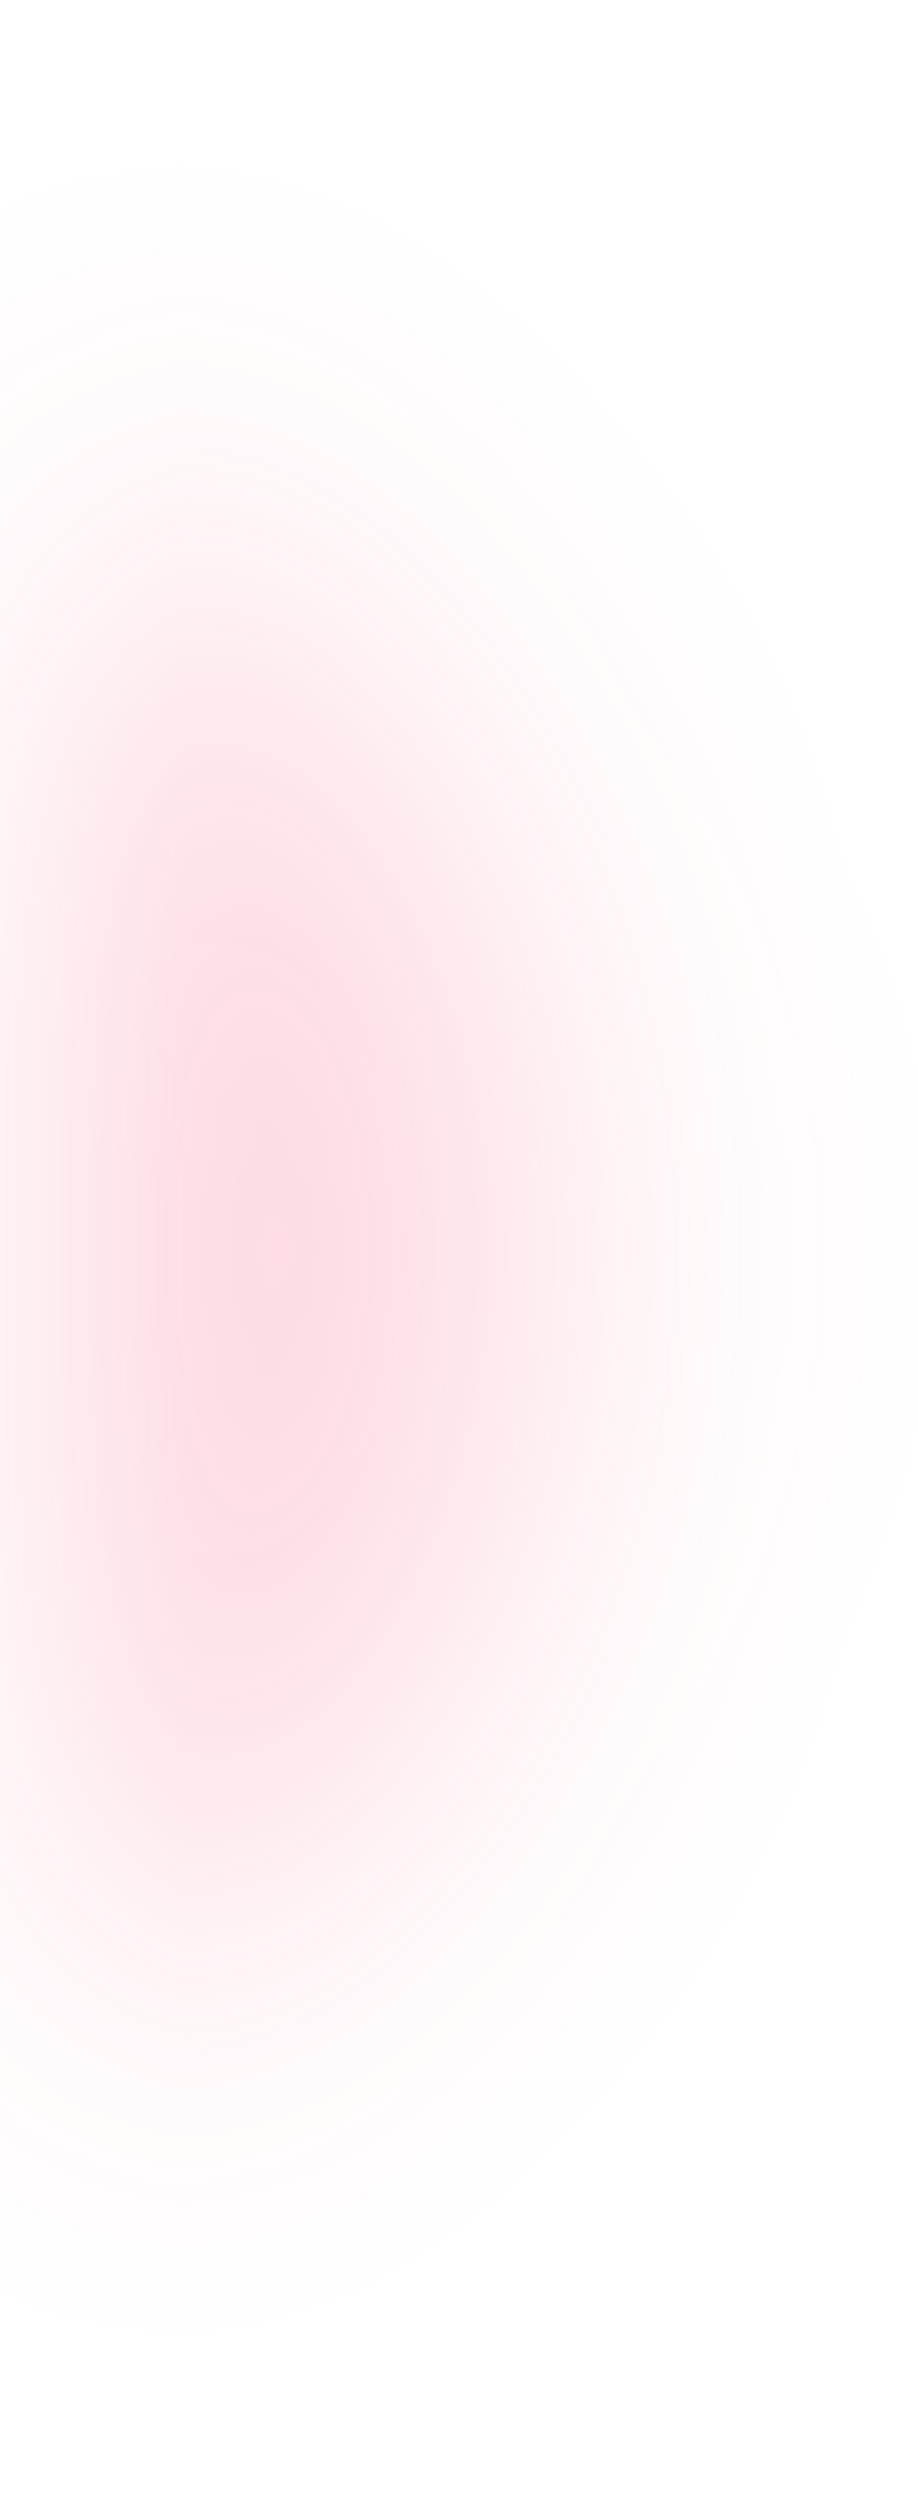
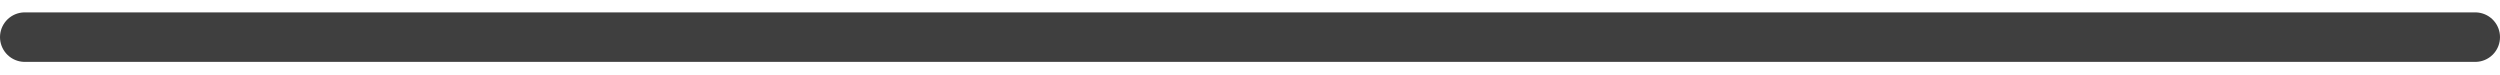
- <svg xmlns="http://www.w3.org/2000/svg" width="259" height="706" viewBox="0 0 259 706" fill="none">
-   <g filter="url(#filter0_f_114_971)">
-     <path d="M-94 596C40.205 596 149 487.205 149 353C149 218.795 40.205 110 -94 110C-228.205 110 -337 218.795 -337 353C-337 487.205 -228.205 596 -94 596Z" fill="#F72D57" fill-opacity="0.2" />
-   </g>
-   <defs>
-     <filter id="filter0_f_114_971" x="-447" y="0" width="706" height="706" filterUnits="userSpaceOnUse" color-interpolation-filters="sRGB">
-       <feFlood flood-opacity="0" result="BackgroundImageFix" />
-       <feBlend mode="normal" in="SourceGraphic" in2="BackgroundImageFix" result="shape" />
-       <feGaussianBlur stdDeviation="55" result="effect1_foregroundBlur_114_971" />
-     </filter>
-   </defs>
+ <svg xmlns="http://www.w3.org/2000/svg" width="101" height="3" viewBox="0 0 101 3" fill="none">
+   <path d="M1 1.5L100 1.5" stroke="#3F3F3F" stroke-width="2" stroke-linecap="round" />
</svg>
